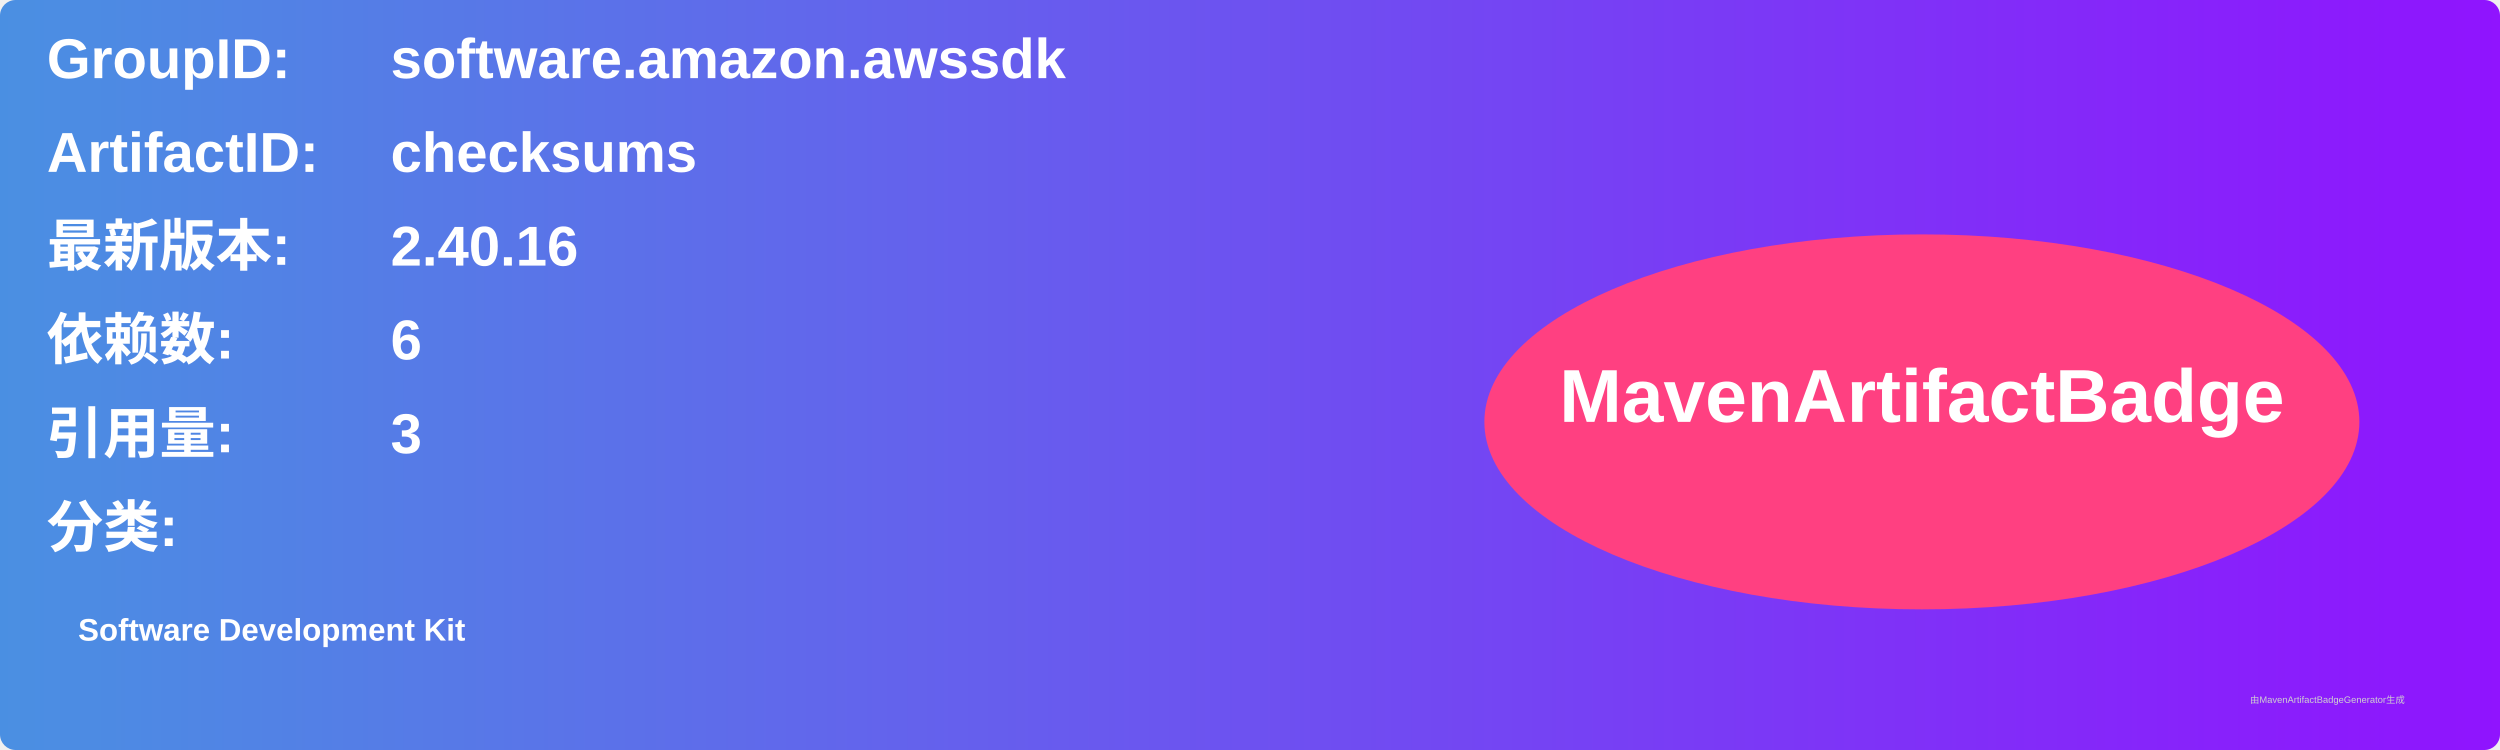
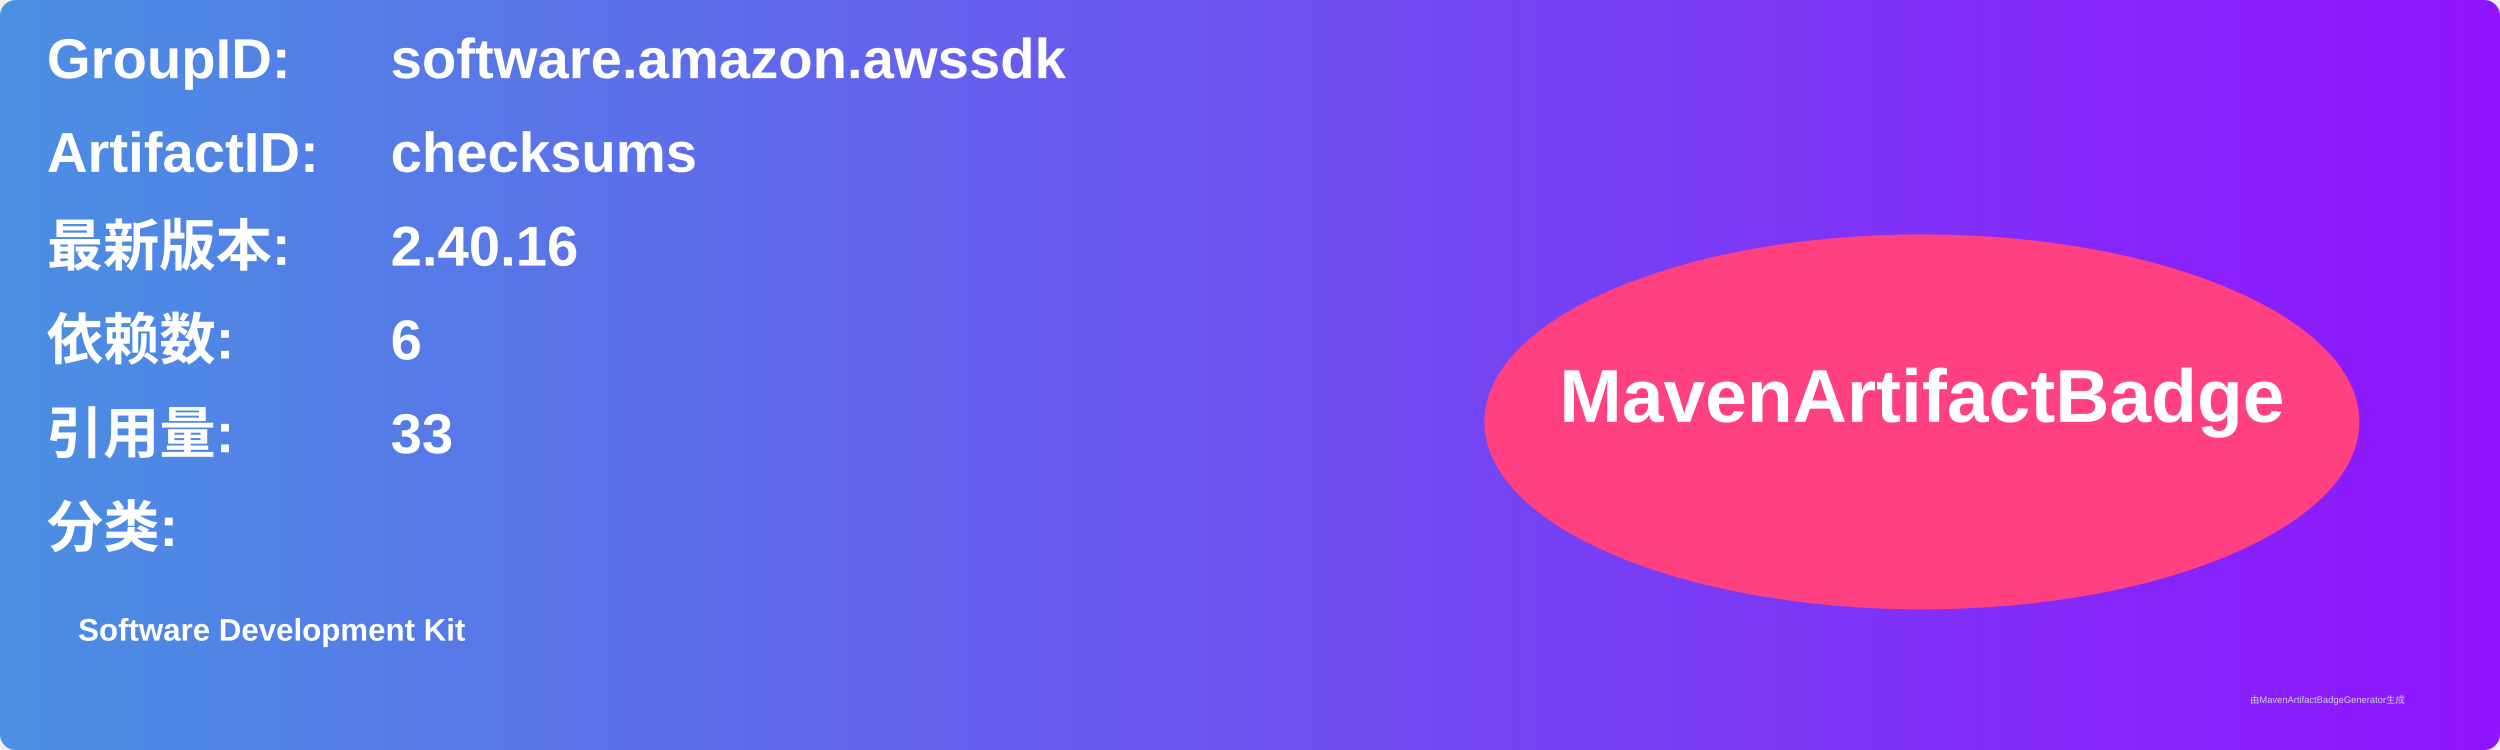
<svg xmlns="http://www.w3.org/2000/svg" width="800" height="240" viewBox="0 0 800 240">
  <linearGradient id="grad" x1="0%" y1="0%" x2="100%" y2="0%">
    <stop offset="0%" stop-color="#4a90e2" />
    <stop offset="100%" stop-color="#9013fe" />
  </linearGradient>
  <rect width="100%" height="100%" rx="5" ry="5" fill="url(#grad)" />
  <g transform="translate(15, 15)">
    <text x="0" y="10" font-family="Arial" font-size="18" fill="white" font-weight="bold" width="260">GroupID:</text>
    <text x="110" y="10" font-family="Arial" font-size="18" fill="white" font-weight="bold" width="460">software.amazon.awssdk</text>
    <text x="0" y="40" font-family="Arial" font-size="18" fill="white" font-weight="bold" width="260">ArtifactID:</text>
    <text x="110" y="40" font-family="Arial" font-size="18" fill="white" font-weight="bold" width="460">checksums</text>
    <text x="0" y="70" font-family="Arial" font-size="18" fill="white" font-weight="bold">最新版本:</text>
    <text x="110" y="70" font-family="Arial" font-size="18" fill="white" font-weight="bold">
      <tspan font-weight="bold">2.40.16</tspan>
    </text>
    <text x="0" y="100" font-family="Arial" font-size="18" fill="white" font-weight="bold">依赖数: </text>
    <text x="110" y="100" font-family="Arial" font-size="18" fill="white">
      <tspan font-weight="bold">6</tspan>
    </text>
    <text x="0" y="130" font-family="Arial" font-size="18" fill="white" font-weight="bold">引用量: </text>
    <text x="110" y="130" font-family="Arial" font-size="18" fill="white">
-       <tspan font-weight="bold">3</tspan>
+       <tspan font-weight="bold">33</tspan>
    </text>
    <text x="0" y="160" font-family="Arial" font-size="18" fill="white" font-weight="bold">分类:</text>
    <text x="10" y="190" font-family="Arial" font-size="10" fill="white">
      <tspan font-weight="bold">Software Development Kit</tspan>
    </text>
    <ellipse cx="600" cy="120" rx="140" ry="60" fill="#ff4081" />
    <text x="600" y="120" text-anchor="middle" font-family="Arial" font-size="24" fill="white" font-weight="bold">MavenArtifactBadge</text>
  </g>
  <text x="720" y="225" font-family="Arial" font-size="3" fill="#d0d0d0">由MavenArtifactBadgeGenerator生成</text>
</svg>
